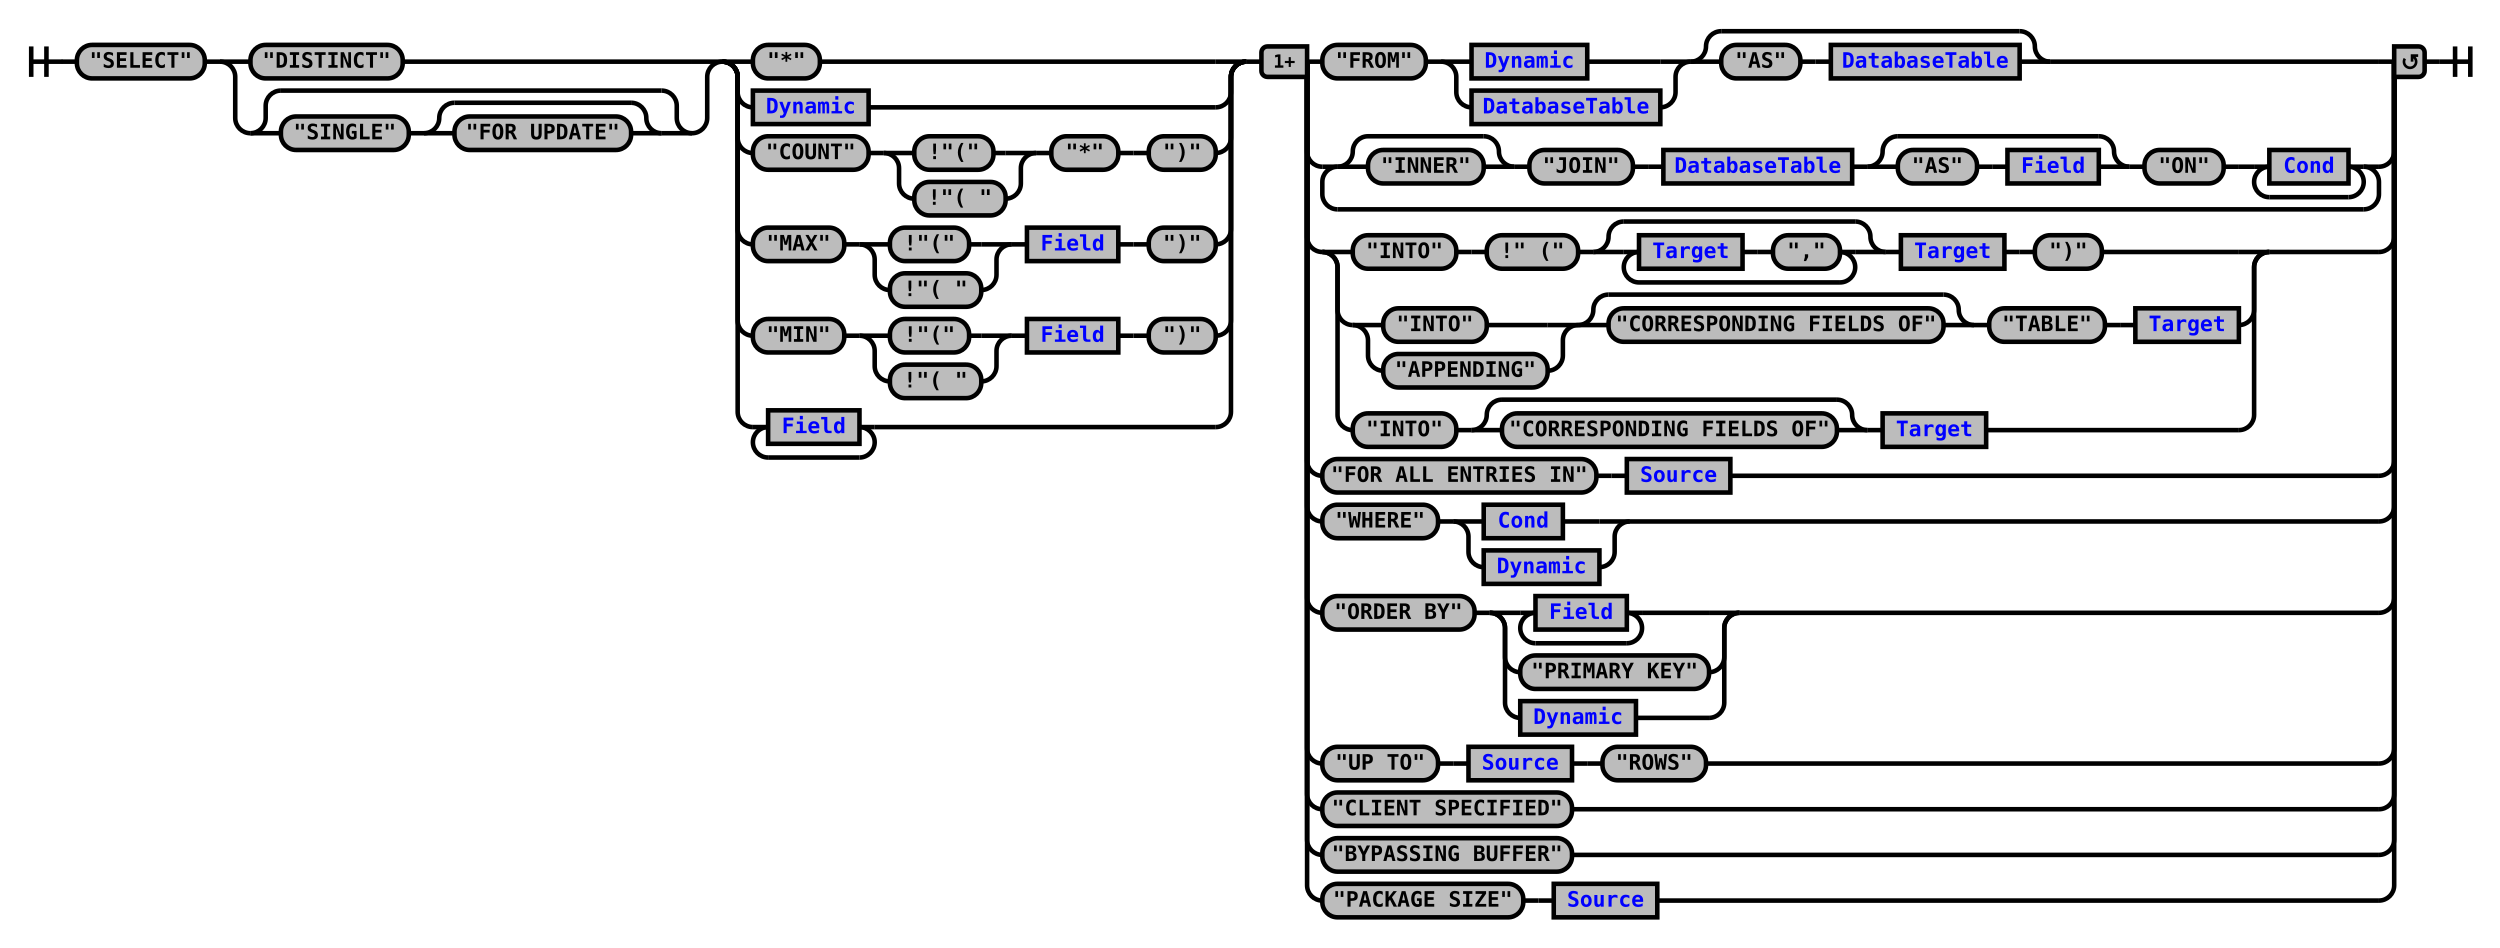
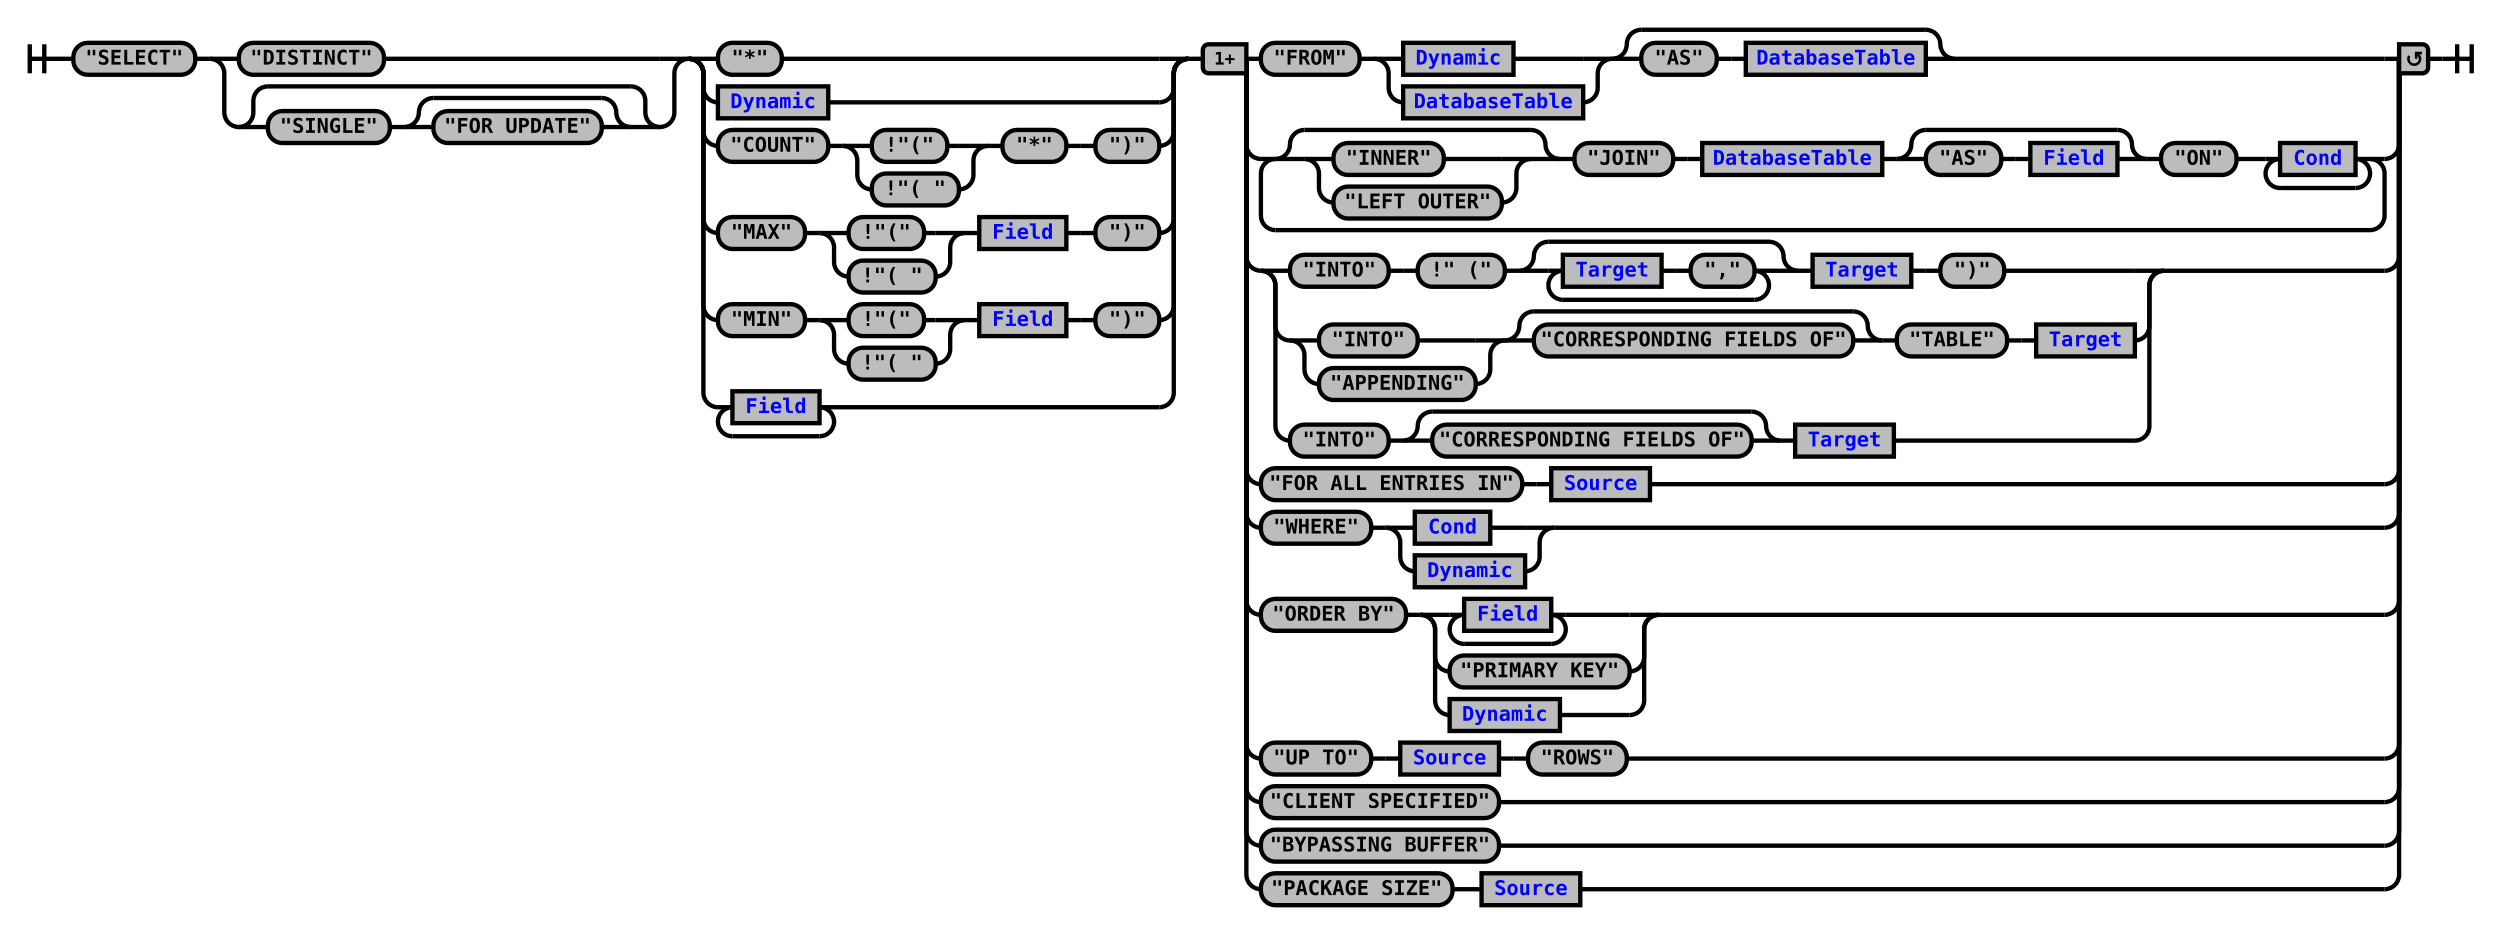
- <svg xmlns="http://www.w3.org/2000/svg" xmlns:xlink="http://www.w3.org/1999/xlink" class="railroad-diagram" width="1642" height="622" viewBox="0 0 1642 622">
+ <svg xmlns="http://www.w3.org/2000/svg" xmlns:xlink="http://www.w3.org/1999/xlink" class="railroad-diagram" width="1722" height="643" viewBox="0 0 1722 643">
  <defs>
    <style type="text/css">
path {
stroke-width: 3;
stroke: black;
fill: rgba(0,0,0,0);
}
text {
font: bold 14px monospace;
text-anchor: middle;
}
text.diagram-text {
font-size: 12px;
}
a {
fill: blue;
}
text.diagram-arrow {
font-size: 16px;
}
text.label {
text-anchor: start;
}
text.comment {
font: italic 12px monospace;
}
rect {
stroke-width: 3;
stroke: black;
fill: #BCBCBC;
}
path.diagram-text {
stroke-width: 3;
stroke: black;
fill: #BCBCBC;
cursor: help;
}
</style>
  </defs>
  <g transform="translate(.5 .5)">
    <path d="M 20 30 v 20 m 10 -20 v 20 m -10 -10 h 20.5" />
    <path d="M40 40h10" />
    <g>
      <path d="M50 40h0" />
-       <path d="M1592 40h0" />
+       <path d="M1672 40h0" />
      <g class="terminal">
        <path d="M50 40h0" />
        <path d="M134 40h0" />
        <rect x="50" y="29" width="84" height="22" rx="10" ry="10" />
        <text x="92" y="44">"SELECT"</text>
      </g>
      <path d="M134 40h10" />
      <g>
        <path d="M144 40h0" />
        <path d="M474 40h0" />
        <path d="M144 40h20" />
        <g class="terminal">
          <path d="M164 40h0" />
          <path d="M264 40h190" />
          <rect x="164" y="29" width="100" height="22" rx="10" ry="10" />
          <text x="214" y="44">"DISTINCT"</text>
        </g>
        <path d="M454 40h20" />
        <path d="M144 40a10 10 0 0 1 10 10v27a10 10 0 0 0 10 10" />
        <g>
          <path d="M164 87h0" />
          <path d="M454 87h0" />
          <path d="M164 87a10 10 0 0 0 10 -10v-8a10 10 0 0 1 10 -10" />
          <g>
            <path d="M184 59h250" />
          </g>
          <path d="M434 59a10 10 0 0 1 10 10v8a10 10 0 0 0 10 10" />
          <path d="M164 87h20" />
          <g>
            <path d="M184 87h0" />
            <path d="M434 87h0" />
            <g class="terminal">
              <path d="M184 87h0" />
              <path d="M268 87h0" />
              <rect x="184" y="76" width="84" height="22" rx="10" ry="10" />
              <text x="226" y="91">"SINGLE"</text>
            </g>
            <path d="M268 87h10" />
            <g>
              <path d="M278 87h0" />
              <path d="M434 87h0" />
              <path d="M278 87a10 10 0 0 0 10 -10v0a10 10 0 0 1 10 -10" />
              <g>
                <path d="M298 67h116" />
              </g>
              <path d="M414 67a10 10 0 0 1 10 10v0a10 10 0 0 0 10 10" />
              <path d="M278 87h20" />
              <g class="terminal">
                <path d="M298 87h0" />
                <path d="M414 87h0" />
                <rect x="298" y="76" width="116" height="22" rx="10" ry="10" />
                <text x="356" y="91">"FOR UPDATE"</text>
              </g>
              <path d="M414 87h20" />
            </g>
          </g>
          <path d="M434 87h20" />
        </g>
        <path d="M454 87a10 10 0 0 0 10 -10v-27a10 10 0 0 1 10 -10" />
      </g>
      <g>
        <path d="M474 40h0" />
        <path d="M818 40h0" />
        <path d="M474 40h20" />
        <g class="terminal">
          <path d="M494 40h0" />
          <path d="M538 40h260" />
          <rect x="494" y="29" width="44" height="22" rx="10" ry="10" />
          <text x="516" y="44">"*"</text>
        </g>
        <path d="M798 40h20" />
        <path d="M474 40a10 10 0 0 1 10 10v10a10 10 0 0 0 10 10" />
        <g class="non-terminal">
          <path d="M494 70h0" />
          <path d="M570 70h228" />
          <rect x="494" y="59" width="76" height="22" />
          <a xlink:href="reuse_dynamic.svg">
            <text x="532" y="74">Dynamic</text>
          </a>
        </g>
        <path d="M798 70a10 10 0 0 0 10 -10v-10a10 10 0 0 1 10 -10" />
        <path d="M474 40a10 10 0 0 1 10 10v40a10 10 0 0 0 10 10" />
        <g>
          <path d="M494 100h0" />
          <path d="M798 100h0" />
          <g class="terminal">
            <path d="M494 100h0" />
            <path d="M570 100h0" />
            <rect x="494" y="89" width="76" height="22" rx="10" ry="10" />
            <text x="532" y="104">"COUNT"</text>
          </g>
          <path d="M570 100h10" />
          <g>
            <path d="M580 100h0" />
            <path d="M680 100h0" />
            <path d="M580 100h20" />
            <g class="terminal">
              <path d="M600 100h0" />
              <path d="M652 100h8" />
              <rect x="600" y="89" width="52" height="22" rx="10" ry="10" />
              <text x="626" y="104">!"("</text>
            </g>
            <path d="M660 100h20" />
            <path d="M580 100a10 10 0 0 1 10 10v10a10 10 0 0 0 10 10" />
            <g class="terminal">
              <path d="M600 130h0" />
              <path d="M660 130h0" />
              <rect x="600" y="119" width="60" height="22" rx="10" ry="10" />
              <text x="630" y="134">!"( "</text>
            </g>
            <path d="M660 130a10 10 0 0 0 10 -10v-10a10 10 0 0 1 10 -10" />
          </g>
          <path d="M680 100h10" />
          <g class="terminal">
            <path d="M690 100h0" />
            <path d="M734 100h0" />
            <rect x="690" y="89" width="44" height="22" rx="10" ry="10" />
            <text x="712" y="104">"*"</text>
          </g>
          <path d="M734 100h10" />
          <path d="M744 100h10" />
          <g class="terminal">
            <path d="M754 100h0" />
            <path d="M798 100h0" />
            <rect x="754" y="89" width="44" height="22" rx="10" ry="10" />
            <text x="776" y="104">")"</text>
          </g>
        </g>
        <path d="M798 100a10 10 0 0 0 10 -10v-40a10 10 0 0 1 10 -10" />
        <path d="M474 40a10 10 0 0 1 10 10v100a10 10 0 0 0 10 10" />
        <g>
          <path d="M494 160h0" />
          <path d="M798 160h0" />
          <g class="terminal">
            <path d="M494 160h0" />
            <path d="M554 160h0" />
            <rect x="494" y="149" width="60" height="22" rx="10" ry="10" />
            <text x="524" y="164">"MAX"</text>
          </g>
          <path d="M554 160h10" />
          <g>
            <path d="M564 160h0" />
            <path d="M664 160h0" />
            <path d="M564 160h20" />
            <g class="terminal">
              <path d="M584 160h0" />
              <path d="M636 160h8" />
              <rect x="584" y="149" width="52" height="22" rx="10" ry="10" />
              <text x="610" y="164">!"("</text>
            </g>
            <path d="M644 160h20" />
            <path d="M564 160a10 10 0 0 1 10 10v10a10 10 0 0 0 10 10" />
            <g class="terminal">
              <path d="M584 190h0" />
              <path d="M644 190h0" />
              <rect x="584" y="179" width="60" height="22" rx="10" ry="10" />
              <text x="614" y="194">!"( "</text>
            </g>
            <path d="M644 190a10 10 0 0 0 10 -10v-10a10 10 0 0 1 10 -10" />
          </g>
          <path d="M664 160h10" />
          <g class="non-terminal">
            <path d="M674 160h0" />
            <path d="M734 160h0" />
            <rect x="674" y="149" width="60" height="22" />
            <a xlink:href="reuse_field.svg">
              <text x="704" y="164">Field</text>
            </a>
          </g>
          <path d="M734 160h10" />
          <path d="M744 160h10" />
          <g class="terminal">
            <path d="M754 160h0" />
            <path d="M798 160h0" />
            <rect x="754" y="149" width="44" height="22" rx="10" ry="10" />
            <text x="776" y="164">")"</text>
          </g>
        </g>
        <path d="M798 160a10 10 0 0 0 10 -10v-100a10 10 0 0 1 10 -10" />
        <path d="M474 40a10 10 0 0 1 10 10v160a10 10 0 0 0 10 10" />
        <g>
          <path d="M494 220h0" />
          <path d="M798 220h0" />
          <g class="terminal">
            <path d="M494 220h0" />
            <path d="M554 220h0" />
            <rect x="494" y="209" width="60" height="22" rx="10" ry="10" />
            <text x="524" y="224">"MIN"</text>
          </g>
          <path d="M554 220h10" />
          <g>
            <path d="M564 220h0" />
            <path d="M664 220h0" />
            <path d="M564 220h20" />
            <g class="terminal">
              <path d="M584 220h0" />
              <path d="M636 220h8" />
              <rect x="584" y="209" width="52" height="22" rx="10" ry="10" />
              <text x="610" y="224">!"("</text>
            </g>
            <path d="M644 220h20" />
            <path d="M564 220a10 10 0 0 1 10 10v10a10 10 0 0 0 10 10" />
            <g class="terminal">
              <path d="M584 250h0" />
              <path d="M644 250h0" />
              <rect x="584" y="239" width="60" height="22" rx="10" ry="10" />
              <text x="614" y="254">!"( "</text>
            </g>
            <path d="M644 250a10 10 0 0 0 10 -10v-10a10 10 0 0 1 10 -10" />
          </g>
          <path d="M664 220h10" />
          <g class="non-terminal">
            <path d="M674 220h0" />
            <path d="M734 220h0" />
            <rect x="674" y="209" width="60" height="22" />
            <a xlink:href="reuse_field.svg">
              <text x="704" y="224">Field</text>
            </a>
          </g>
          <path d="M734 220h10" />
          <path d="M744 220h10" />
          <g class="terminal">
            <path d="M754 220h0" />
            <path d="M798 220h0" />
            <rect x="754" y="209" width="44" height="22" rx="10" ry="10" />
            <text x="776" y="224">")"</text>
          </g>
        </g>
        <path d="M798 220a10 10 0 0 0 10 -10v-160a10 10 0 0 1 10 -10" />
        <path d="M474 40a10 10 0 0 1 10 10v220a10 10 0 0 0 10 10" />
        <g>
          <path d="M494 280h0" />
          <path d="M574 280h224" />
          <path d="M494 280h10" />
          <g class="non-terminal">
            <path d="M504 280h0" />
            <path d="M564 280h0" />
            <rect x="504" y="269" width="60" height="22" />
            <a xlink:href="reuse_field.svg">
              <text x="534" y="284">Field</text>
            </a>
          </g>
          <path d="M564 280h10" />
          <path d="M504 280a10 10 0 0 0 -10 10v0a10 10 0 0 0 10 10" />
          <g>
            <path d="M504 300h60" />
          </g>
          <path d="M564 300a10 10 0 0 0 10 -10v0a10 10 0 0 0 -10 -10" />
        </g>
        <path d="M798 280a10 10 0 0 0 10 -10v-220a10 10 0 0 1 10 -10" />
      </g>
      <path d="M818 40h10" />
      <g>
        <path d="M828 40h0" />
-         <path d="M1592 40h0" />
+         <path d="M1672 40h0" />
        <path d="M858 40h10" />
        <g>
          <path d="M868 40h0" />
-           <path d="M1346 40h216" />
+           <path d="M1346 40h296" />
          <g class="terminal">
            <path d="M868 40h0" />
            <path d="M936 40h0" />
            <rect x="868" y="29" width="68" height="22" rx="10" ry="10" />
            <text x="902" y="44">"FROM"</text>
          </g>
          <path d="M936 40h10" />
          <g>
            <path d="M946 40h0" />
            <path d="M1110 40h0" />
            <path d="M946 40h20" />
            <g class="non-terminal">
              <path d="M966 40h0" />
              <path d="M1042 40h48" />
              <rect x="966" y="29" width="76" height="22" />
              <a xlink:href="reuse_dynamic.svg">
                <text x="1004" y="44">Dynamic</text>
              </a>
            </g>
            <path d="M1090 40h20" />
            <path d="M946 40a10 10 0 0 1 10 10v10a10 10 0 0 0 10 10" />
            <g class="non-terminal">
              <path d="M966 70h0" />
              <path d="M1090 70h0" />
              <rect x="966" y="59" width="124" height="22" />
              <a xlink:href="reuse_databasetable.svg">
                <text x="1028" y="74">DatabaseTable</text>
              </a>
            </g>
            <path d="M1090 70a10 10 0 0 0 10 -10v-10a10 10 0 0 1 10 -10" />
          </g>
          <g>
            <path d="M1110 40h0" />
            <path d="M1346 40h0" />
            <path d="M1110 40a10 10 0 0 0 10 -10v0a10 10 0 0 1 10 -10" />
            <g>
              <path d="M1130 20h196" />
            </g>
            <path d="M1326 20a10 10 0 0 1 10 10v0a10 10 0 0 0 10 10" />
            <path d="M1110 40h20" />
            <g>
              <path d="M1130 40h0" />
              <path d="M1326 40h0" />
              <g class="terminal">
                <path d="M1130 40h0" />
                <path d="M1182 40h0" />
                <rect x="1130" y="29" width="52" height="22" rx="10" ry="10" />
                <text x="1156" y="44">"AS"</text>
              </g>
              <path d="M1182 40h10" />
              <path d="M1192 40h10" />
              <g class="non-terminal">
                <path d="M1202 40h0" />
                <path d="M1326 40h0" />
                <rect x="1202" y="29" width="124" height="22" />
                <a xlink:href="reuse_databasetable.svg">
                  <text x="1264" y="44">DatabaseTable</text>
                </a>
              </g>
            </g>
            <path d="M1326 40h20" />
          </g>
        </g>
-         <path d="M1562 40h10" />
+         <path d="M1642 40h10" />
        <path d="M858 40v59a10 10 0 0 0 10 10" />
        <g>
          <path d="M868 109h0" />
-           <path d="M1562 109h0" />
+           <path d="M1642 109h0" />
          <path d="M868 109h10" />
          <g>
            <path d="M878 109h0" />
-             <path d="M1552 109h0" />
+             <path d="M1632 109h0" />
            <g>
              <path d="M878 109h0" />
-               <path d="M994 109h0" />
-               <path d="M878 109a10 10 0 0 0 10 -10v0a10 10 0 0 1 10 -10" />
-               <g>
-                 <path d="M898 89h76" />
-               </g>
-               <path d="M974 89a10 10 0 0 1 10 10v0a10 10 0 0 0 10 10" />
-               <path d="M878 109h20" />
+               <path d="M1152 109h0" />
+               <g>
+                 <path d="M878 109h0" />
+                 <path d="M1074 109h0" />
+                 <path d="M878 109a10 10 0 0 0 10 -10v0a10 10 0 0 1 10 -10" />
+                 <g>
+                   <path d="M898 89h156" />
+                 </g>
+                 <path d="M1054 89a10 10 0 0 1 10 10v0a10 10 0 0 0 10 10" />
+                 <path d="M878 109h20" />
+                 <g>
+                   <path d="M898 109h0" />
+                   <path d="M1054 109h0" />
+                   <path d="M898 109h20" />
+                   <g class="terminal">
+                     <path d="M918 109h0" />
+                     <path d="M994 109h40" />
+                     <rect x="918" y="98" width="76" height="22" rx="10" ry="10" />
+                     <text x="956" y="113">"INNER"</text>
+                   </g>
+                   <path d="M1034 109h20" />
+                   <path d="M898 109a10 10 0 0 1 10 10v10a10 10 0 0 0 10 10" />
+                   <g class="terminal">
+                     <path d="M918 139h0" />
+                     <path d="M1034 139h0" />
+                     <rect x="918" y="128" width="116" height="22" rx="10" ry="10" />
+                     <text x="976" y="143">"LEFT OUTER"</text>
+                   </g>
+                   <path d="M1034 139a10 10 0 0 0 10 -10v-10a10 10 0 0 1 10 -10" />
+                 </g>
+                 <path d="M1054 109h20" />
+               </g>
+               <path d="M1074 109h10" />
              <g class="terminal">
-                 <path d="M898 109h0" />
-                 <path d="M974 109h0" />
-                 <rect x="898" y="98" width="76" height="22" rx="10" ry="10" />
-                 <text x="936" y="113">"INNER"</text>
-               </g>
-               <path d="M974 109h20" />
-             </g>
-             <path d="M994 109h10" />
-             <g class="terminal">
-               <path d="M1004 109h0" />
-               <path d="M1072 109h0" />
-               <rect x="1004" y="98" width="68" height="22" rx="10" ry="10" />
-               <text x="1038" y="113">"JOIN"</text>
-             </g>
-             <path d="M1072 109h10" />
-             <path d="M1082 109h10" />
+                 <path d="M1084 109h0" />
+                 <path d="M1152 109h0" />
+                 <rect x="1084" y="98" width="68" height="22" rx="10" ry="10" />
+                 <text x="1118" y="113">"JOIN"</text>
+               </g>
+             </g>
+             <path d="M1152 109h10" />
+             <path d="M1162 109h10" />
            <g class="non-terminal">
-               <path d="M1092 109h0" />
-               <path d="M1216 109h0" />
-               <rect x="1092" y="98" width="124" height="22" />
+               <path d="M1172 109h0" />
+               <path d="M1296 109h0" />
+               <rect x="1172" y="98" width="124" height="22" />
              <a xlink:href="reuse_databasetable.svg">
-                 <text x="1154" y="113">DatabaseTable</text>
+                 <text x="1234" y="113">DatabaseTable</text>
              </a>
            </g>
-             <path d="M1216 109h10" />
-             <g>
-               <path d="M1226 109h0" />
-               <path d="M1398 109h0" />
-               <path d="M1226 109a10 10 0 0 0 10 -10v0a10 10 0 0 1 10 -10" />
-               <g>
-                 <path d="M1246 89h132" />
-               </g>
-               <path d="M1378 89a10 10 0 0 1 10 10v0a10 10 0 0 0 10 10" />
-               <path d="M1226 109h20" />
-               <g>
-                 <path d="M1246 109h0" />
-                 <path d="M1378 109h0" />
+             <path d="M1296 109h10" />
+             <g>
+               <path d="M1306 109h0" />
+               <path d="M1478 109h0" />
+               <path d="M1306 109a10 10 0 0 0 10 -10v0a10 10 0 0 1 10 -10" />
+               <g>
+                 <path d="M1326 89h132" />
+               </g>
+               <path d="M1458 89a10 10 0 0 1 10 10v0a10 10 0 0 0 10 10" />
+               <path d="M1306 109h20" />
+               <g>
+                 <path d="M1326 109h0" />
+                 <path d="M1458 109h0" />
                <g class="terminal">
-                   <path d="M1246 109h0" />
-                   <path d="M1298 109h0" />
-                   <rect x="1246" y="98" width="52" height="22" rx="10" ry="10" />
-                   <text x="1272" y="113">"AS"</text>
+                   <path d="M1326 109h0" />
+                   <path d="M1378 109h0" />
+                   <rect x="1326" y="98" width="52" height="22" rx="10" ry="10" />
+                   <text x="1352" y="113">"AS"</text>
                </g>
-                 <path d="M1298 109h10" />
-                 <path d="M1308 109h10" />
+                 <path d="M1378 109h10" />
+                 <path d="M1388 109h10" />
                <g class="non-terminal">
-                   <path d="M1318 109h0" />
-                   <path d="M1378 109h0" />
-                   <rect x="1318" y="98" width="60" height="22" />
+                   <path d="M1398 109h0" />
+                   <path d="M1458 109h0" />
+                   <rect x="1398" y="98" width="60" height="22" />
                  <a xlink:href="reuse_field.svg">
-                     <text x="1348" y="113">Field</text>
+                     <text x="1428" y="113">Field</text>
                  </a>
                </g>
              </g>
-               <path d="M1378 109h20" />
-             </g>
-             <path d="M1398 109h10" />
-             <g class="terminal">
-               <path d="M1408 109h0" />
-               <path d="M1460 109h0" />
-               <rect x="1408" y="98" width="52" height="22" rx="10" ry="10" />
-               <text x="1434" y="113">"ON"</text>
-             </g>
-             <path d="M1460 109h10" />
-             <path d="M1470 109h10" />
-             <g>
-               <path d="M1480 109h0" />
-               <path d="M1552 109h0" />
-               <path d="M1480 109h10" />
+               <path d="M1458 109h20" />
+             </g>
+             <path d="M1478 109h10" />
+             <g class="terminal">
+               <path d="M1488 109h0" />
+               <path d="M1540 109h0" />
+               <rect x="1488" y="98" width="52" height="22" rx="10" ry="10" />
+               <text x="1514" y="113">"ON"</text>
+             </g>
+             <path d="M1540 109h10" />
+             <path d="M1550 109h10" />
+             <g>
+               <path d="M1560 109h0" />
+               <path d="M1632 109h0" />
+               <path d="M1560 109h10" />
              <g class="non-terminal">
-                 <path d="M1490 109h0" />
-                 <path d="M1542 109h0" />
-                 <rect x="1490" y="98" width="52" height="22" />
+                 <path d="M1570 109h0" />
+                 <path d="M1622 109h0" />
+                 <rect x="1570" y="98" width="52" height="22" />
                <a xlink:href="reuse_cond.svg">
-                   <text x="1516" y="113">Cond</text>
+                   <text x="1596" y="113">Cond</text>
                </a>
              </g>
-               <path d="M1542 109h10" />
-               <path d="M1490 109a10 10 0 0 0 -10 10v0a10 10 0 0 0 10 10" />
-               <g>
-                 <path d="M1490 129h52" />
-               </g>
-               <path d="M1542 129a10 10 0 0 0 10 -10v0a10 10 0 0 0 -10 -10" />
-             </g>
-           </g>
-           <path d="M1552 109h10" />
-           <path d="M878 109a10 10 0 0 0 -10 10v8a10 10 0 0 0 10 10" />
-           <g>
-             <path d="M878 137h674" />
-           </g>
-           <path d="M1552 137a10 10 0 0 0 10 -10v-8a10 10 0 0 0 -10 -10" />
-         </g>
-         <path d="M1562 109a10 10 0 0 0 10 -10v-59" />
-         <path d="M858 40v115a10 10 0 0 0 10 10" />
-         <g>
-           <path d="M868 165h0" />
-           <path d="M1490 165h72" />
-           <path d="M868 165h20" />
-           <g>
-             <path d="M888 165h0" />
-             <path d="M1380 165h90" />
-             <g class="terminal">
-               <path d="M888 165h0" />
-               <path d="M956 165h0" />
-               <rect x="888" y="154" width="68" height="22" rx="10" ry="10" />
-               <text x="922" y="169">"INTO"</text>
-             </g>
-             <path d="M956 165h10" />
-             <path d="M966 165h10" />
-             <g class="terminal">
-               <path d="M976 165h0" />
-               <path d="M1036 165h0" />
-               <rect x="976" y="154" width="60" height="22" rx="10" ry="10" />
-               <text x="1006" y="169">!" ("</text>
-             </g>
-             <path d="M1036 165h10" />
-             <g>
-               <path d="M1046 165h0" />
-               <path d="M1238 165h0" />
-               <path d="M1046 165a10 10 0 0 0 10 -10v0a10 10 0 0 1 10 -10" />
-               <g>
-                 <path d="M1066 145h152" />
-               </g>
-               <path d="M1218 145a10 10 0 0 1 10 10v0a10 10 0 0 0 10 10" />
-               <path d="M1046 165h20" />
-               <g>
-                 <path d="M1066 165h0" />
-                 <path d="M1218 165h0" />
-                 <path d="M1066 165h10" />
+               <path d="M1622 109h10" />
+               <path d="M1570 109a10 10 0 0 0 -10 10v0a10 10 0 0 0 10 10" />
+               <g>
+                 <path d="M1570 129h52" />
+               </g>
+               <path d="M1622 129a10 10 0 0 0 10 -10v0a10 10 0 0 0 -10 -10" />
+             </g>
+           </g>
+           <path d="M1632 109h10" />
+           <path d="M878 109a10 10 0 0 0 -10 10v29a10 10 0 0 0 10 10" />
+           <g>
+             <path d="M878 158h754" />
+           </g>
+           <path d="M1632 158a10 10 0 0 0 10 -10v-29a10 10 0 0 0 -10 -10" />
+         </g>
+         <path d="M1642 109a10 10 0 0 0 10 -10v-59" />
+         <path d="M858 40v136a10 10 0 0 0 10 10" />
+         <g>
+           <path d="M868 186h0" />
+           <path d="M1490 186h152" />
+           <path d="M868 186h20" />
+           <g>
+             <path d="M888 186h0" />
+             <path d="M1380 186h90" />
+             <g class="terminal">
+               <path d="M888 186h0" />
+               <path d="M956 186h0" />
+               <rect x="888" y="175" width="68" height="22" rx="10" ry="10" />
+               <text x="922" y="190">"INTO"</text>
+             </g>
+             <path d="M956 186h10" />
+             <path d="M966 186h10" />
+             <g class="terminal">
+               <path d="M976 186h0" />
+               <path d="M1036 186h0" />
+               <rect x="976" y="175" width="60" height="22" rx="10" ry="10" />
+               <text x="1006" y="190">!" ("</text>
+             </g>
+             <path d="M1036 186h10" />
+             <g>
+               <path d="M1046 186h0" />
+               <path d="M1238 186h0" />
+               <path d="M1046 186a10 10 0 0 0 10 -10v0a10 10 0 0 1 10 -10" />
+               <g>
+                 <path d="M1066 166h152" />
+               </g>
+               <path d="M1218 166a10 10 0 0 1 10 10v0a10 10 0 0 0 10 10" />
+               <path d="M1046 186h20" />
+               <g>
+                 <path d="M1066 186h0" />
+                 <path d="M1218 186h0" />
+                 <path d="M1066 186h10" />
                <g>
-                   <path d="M1076 165h0" />
-                   <path d="M1208 165h0" />
+                   <path d="M1076 186h0" />
+                   <path d="M1208 186h0" />
                  <g class="non-terminal">
-                     <path d="M1076 165h0" />
-                     <path d="M1144 165h0" />
-                     <rect x="1076" y="154" width="68" height="22" />
+                     <path d="M1076 186h0" />
+                     <path d="M1144 186h0" />
+                     <rect x="1076" y="175" width="68" height="22" />
                    <a xlink:href="reuse_target.svg">
-                       <text x="1110" y="169">Target</text>
+                       <text x="1110" y="190">Target</text>
                    </a>
                  </g>
-                   <path d="M1144 165h10" />
-                   <path d="M1154 165h10" />
+                   <path d="M1144 186h10" />
+                   <path d="M1154 186h10" />
                  <g class="terminal">
-                     <path d="M1164 165h0" />
-                     <path d="M1208 165h0" />
-                     <rect x="1164" y="154" width="44" height="22" rx="10" ry="10" />
-                     <text x="1186" y="169">","</text>
+                     <path d="M1164 186h0" />
+                     <path d="M1208 186h0" />
+                     <rect x="1164" y="175" width="44" height="22" rx="10" ry="10" />
+                     <text x="1186" y="190">","</text>
                  </g>
                </g>
-                 <path d="M1208 165h10" />
-                 <path d="M1076 165a10 10 0 0 0 -10 10v0a10 10 0 0 0 10 10" />
+                 <path d="M1208 186h10" />
+                 <path d="M1076 186a10 10 0 0 0 -10 10v0a10 10 0 0 0 10 10" />
                <g>
-                   <path d="M1076 185h132" />
+                   <path d="M1076 206h132" />
                </g>
-                 <path d="M1208 185a10 10 0 0 0 10 -10v0a10 10 0 0 0 -10 -10" />
-               </g>
-               <path d="M1218 165h20" />
-             </g>
-             <path d="M1238 165h10" />
+                 <path d="M1208 206a10 10 0 0 0 10 -10v0a10 10 0 0 0 -10 -10" />
+               </g>
+               <path d="M1218 186h20" />
+             </g>
+             <path d="M1238 186h10" />
            <g class="non-terminal">
-               <path d="M1248 165h0" />
-               <path d="M1316 165h0" />
-               <rect x="1248" y="154" width="68" height="22" />
+               <path d="M1248 186h0" />
+               <path d="M1316 186h0" />
+               <rect x="1248" y="175" width="68" height="22" />
              <a xlink:href="reuse_target.svg">
-                 <text x="1282" y="169">Target</text>
+                 <text x="1282" y="190">Target</text>
              </a>
            </g>
-             <path d="M1316 165h10" />
-             <path d="M1326 165h10" />
-             <g class="terminal">
-               <path d="M1336 165h0" />
-               <path d="M1380 165h0" />
-               <rect x="1336" y="154" width="44" height="22" rx="10" ry="10" />
-               <text x="1358" y="169">")"</text>
-             </g>
-           </g>
-           <path d="M1470 165h20" />
-           <path d="M868 165a10 10 0 0 1 10 10v28a10 10 0 0 0 10 10" />
-           <g>
-             <path d="M888 213h0" />
-             <path d="M1470 213h0" />
-             <g>
-               <path d="M888 213h0" />
-               <path d="M1036 213h0" />
-               <path d="M888 213h20" />
+             <path d="M1316 186h10" />
+             <path d="M1326 186h10" />
+             <g class="terminal">
+               <path d="M1336 186h0" />
+               <path d="M1380 186h0" />
+               <rect x="1336" y="175" width="44" height="22" rx="10" ry="10" />
+               <text x="1358" y="190">")"</text>
+             </g>
+           </g>
+           <path d="M1470 186h20" />
+           <path d="M868 186a10 10 0 0 1 10 10v28a10 10 0 0 0 10 10" />
+           <g>
+             <path d="M888 234h0" />
+             <path d="M1470 234h0" />
+             <g>
+               <path d="M888 234h0" />
+               <path d="M1036 234h0" />
+               <path d="M888 234h20" />
              <g class="terminal">
-                 <path d="M908 213h0" />
-                 <path d="M976 213h40" />
-                 <rect x="908" y="202" width="68" height="22" rx="10" ry="10" />
-                 <text x="942" y="217">"INTO"</text>
-               </g>
-               <path d="M1016 213h20" />
-               <path d="M888 213a10 10 0 0 1 10 10v10a10 10 0 0 0 10 10" />
+                 <path d="M908 234h0" />
+                 <path d="M976 234h40" />
+                 <rect x="908" y="223" width="68" height="22" rx="10" ry="10" />
+                 <text x="942" y="238">"INTO"</text>
+               </g>
+               <path d="M1016 234h20" />
+               <path d="M888 234a10 10 0 0 1 10 10v10a10 10 0 0 0 10 10" />
              <g class="terminal">
-                 <path d="M908 243h0" />
-                 <path d="M1016 243h0" />
-                 <rect x="908" y="232" width="108" height="22" rx="10" ry="10" />
-                 <text x="962" y="247">"APPENDING"</text>
-               </g>
-               <path d="M1016 243a10 10 0 0 0 10 -10v-10a10 10 0 0 1 10 -10" />
-             </g>
-             <g>
-               <path d="M1036 213h0" />
-               <path d="M1296 213h0" />
-               <path d="M1036 213a10 10 0 0 0 10 -10v0a10 10 0 0 1 10 -10" />
-               <g>
-                 <path d="M1056 193h220" />
-               </g>
-               <path d="M1276 193a10 10 0 0 1 10 10v0a10 10 0 0 0 10 10" />
-               <path d="M1036 213h20" />
+                 <path d="M908 264h0" />
+                 <path d="M1016 264h0" />
+                 <rect x="908" y="253" width="108" height="22" rx="10" ry="10" />
+                 <text x="962" y="268">"APPENDING"</text>
+               </g>
+               <path d="M1016 264a10 10 0 0 0 10 -10v-10a10 10 0 0 1 10 -10" />
+             </g>
+             <g>
+               <path d="M1036 234h0" />
+               <path d="M1296 234h0" />
+               <path d="M1036 234a10 10 0 0 0 10 -10v0a10 10 0 0 1 10 -10" />
+               <g>
+                 <path d="M1056 214h220" />
+               </g>
+               <path d="M1276 214a10 10 0 0 1 10 10v0a10 10 0 0 0 10 10" />
+               <path d="M1036 234h20" />
              <g class="terminal">
-                 <path d="M1056 213h0" />
-                 <path d="M1276 213h0" />
-                 <rect x="1056" y="202" width="220" height="22" rx="10" ry="10" />
-                 <text x="1166" y="217">"CORRESPONDING FIELDS OF"</text>
-               </g>
-               <path d="M1276 213h20" />
-             </g>
-             <path d="M1296 213h10" />
-             <g class="terminal">
-               <path d="M1306 213h0" />
-               <path d="M1382 213h0" />
-               <rect x="1306" y="202" width="76" height="22" rx="10" ry="10" />
-               <text x="1344" y="217">"TABLE"</text>
-             </g>
-             <path d="M1382 213h10" />
-             <path d="M1392 213h10" />
+                 <path d="M1056 234h0" />
+                 <path d="M1276 234h0" />
+                 <rect x="1056" y="223" width="220" height="22" rx="10" ry="10" />
+                 <text x="1166" y="238">"CORRESPONDING FIELDS OF"</text>
+               </g>
+               <path d="M1276 234h20" />
+             </g>
+             <path d="M1296 234h10" />
+             <g class="terminal">
+               <path d="M1306 234h0" />
+               <path d="M1382 234h0" />
+               <rect x="1306" y="223" width="76" height="22" rx="10" ry="10" />
+               <text x="1344" y="238">"TABLE"</text>
+             </g>
+             <path d="M1382 234h10" />
+             <path d="M1392 234h10" />
            <g class="non-terminal">
-               <path d="M1402 213h0" />
-               <path d="M1470 213h0" />
-               <rect x="1402" y="202" width="68" height="22" />
+               <path d="M1402 234h0" />
+               <path d="M1470 234h0" />
+               <rect x="1402" y="223" width="68" height="22" />
              <a xlink:href="reuse_target.svg">
-                 <text x="1436" y="217">Target</text>
+                 <text x="1436" y="238">Target</text>
              </a>
            </g>
          </g>
-           <path d="M1470 213a10 10 0 0 0 10 -10v-28a10 10 0 0 1 10 -10" />
-           <path d="M868 165a10 10 0 0 1 10 10v97a10 10 0 0 0 10 10" />
-           <g>
-             <path d="M888 282h0" />
-             <path d="M1304 282h166" />
-             <g class="terminal">
-               <path d="M888 282h0" />
-               <path d="M956 282h0" />
-               <rect x="888" y="271" width="68" height="22" rx="10" ry="10" />
-               <text x="922" y="286">"INTO"</text>
-             </g>
-             <path d="M956 282h10" />
-             <g>
-               <path d="M966 282h0" />
-               <path d="M1226 282h0" />
-               <path d="M966 282a10 10 0 0 0 10 -10v0a10 10 0 0 1 10 -10" />
-               <g>
-                 <path d="M986 262h220" />
-               </g>
-               <path d="M1206 262a10 10 0 0 1 10 10v0a10 10 0 0 0 10 10" />
-               <path d="M966 282h20" />
+           <path d="M1470 234a10 10 0 0 0 10 -10v-28a10 10 0 0 1 10 -10" />
+           <path d="M868 186a10 10 0 0 1 10 10v97a10 10 0 0 0 10 10" />
+           <g>
+             <path d="M888 303h0" />
+             <path d="M1304 303h166" />
+             <g class="terminal">
+               <path d="M888 303h0" />
+               <path d="M956 303h0" />
+               <rect x="888" y="292" width="68" height="22" rx="10" ry="10" />
+               <text x="922" y="307">"INTO"</text>
+             </g>
+             <path d="M956 303h10" />
+             <g>
+               <path d="M966 303h0" />
+               <path d="M1226 303h0" />
+               <path d="M966 303a10 10 0 0 0 10 -10v0a10 10 0 0 1 10 -10" />
+               <g>
+                 <path d="M986 283h220" />
+               </g>
+               <path d="M1206 283a10 10 0 0 1 10 10v0a10 10 0 0 0 10 10" />
+               <path d="M966 303h20" />
              <g class="terminal">
-                 <path d="M986 282h0" />
-                 <path d="M1206 282h0" />
-                 <rect x="986" y="271" width="220" height="22" rx="10" ry="10" />
-                 <text x="1096" y="286">"CORRESPONDING FIELDS OF"</text>
-               </g>
-               <path d="M1206 282h20" />
-             </g>
-             <path d="M1226 282h10" />
+                 <path d="M986 303h0" />
+                 <path d="M1206 303h0" />
+                 <rect x="986" y="292" width="220" height="22" rx="10" ry="10" />
+                 <text x="1096" y="307">"CORRESPONDING FIELDS OF"</text>
+               </g>
+               <path d="M1206 303h20" />
+             </g>
+             <path d="M1226 303h10" />
            <g class="non-terminal">
-               <path d="M1236 282h0" />
-               <path d="M1304 282h0" />
-               <rect x="1236" y="271" width="68" height="22" />
+               <path d="M1236 303h0" />
+               <path d="M1304 303h0" />
+               <rect x="1236" y="292" width="68" height="22" />
              <a xlink:href="reuse_target.svg">
-                 <text x="1270" y="286">Target</text>
+                 <text x="1270" y="307">Target</text>
              </a>
            </g>
          </g>
-           <path d="M1470 282a10 10 0 0 0 10 -10v-97a10 10 0 0 1 10 -10" />
-         </g>
-         <path d="M1562 165a10 10 0 0 0 10 -10v-115" />
-         <path d="M858 40v262a10 10 0 0 0 10 10" />
-         <g>
-           <path d="M868 312h0" />
-           <path d="M1136 312h426" />
-           <g class="terminal">
-             <path d="M868 312h0" />
-             <path d="M1048 312h0" />
-             <rect x="868" y="301" width="180" height="22" rx="10" ry="10" />
-             <text x="958" y="316">"FOR ALL ENTRIES IN"</text>
-           </g>
-           <path d="M1048 312h10" />
-           <path d="M1058 312h10" />
+           <path d="M1470 303a10 10 0 0 0 10 -10v-97a10 10 0 0 1 10 -10" />
+         </g>
+         <path d="M1642 186a10 10 0 0 0 10 -10v-136" />
+         <path d="M858 40v283a10 10 0 0 0 10 10" />
+         <g>
+           <path d="M868 333h0" />
+           <path d="M1136 333h506" />
+           <g class="terminal">
+             <path d="M868 333h0" />
+             <path d="M1048 333h0" />
+             <rect x="868" y="322" width="180" height="22" rx="10" ry="10" />
+             <text x="958" y="337">"FOR ALL ENTRIES IN"</text>
+           </g>
+           <path d="M1048 333h10" />
+           <path d="M1058 333h10" />
          <g class="non-terminal">
-             <path d="M1068 312h0" />
-             <path d="M1136 312h0" />
-             <rect x="1068" y="301" width="68" height="22" />
+             <path d="M1068 333h0" />
+             <path d="M1136 333h0" />
+             <rect x="1068" y="322" width="68" height="22" />
            <a xlink:href="reuse_source.svg">
-               <text x="1102" y="316">Source</text>
+               <text x="1102" y="337">Source</text>
            </a>
          </g>
        </g>
-         <path d="M1562 312a10 10 0 0 0 10 -10v-262" />
-         <path d="M858 40v292a10 10 0 0 0 10 10" />
-         <g>
-           <path d="M868 342h0" />
-           <path d="M1070 342h492" />
-           <g class="terminal">
-             <path d="M868 342h0" />
-             <path d="M944 342h0" />
-             <rect x="868" y="331" width="76" height="22" rx="10" ry="10" />
-             <text x="906" y="346">"WHERE"</text>
-           </g>
-           <path d="M944 342h10" />
-           <g>
-             <path d="M954 342h0" />
-             <path d="M1070 342h0" />
-             <path d="M954 342h20" />
+         <path d="M1642 333a10 10 0 0 0 10 -10v-283" />
+         <path d="M858 40v313a10 10 0 0 0 10 10" />
+         <g>
+           <path d="M868 363h0" />
+           <path d="M1070 363h572" />
+           <g class="terminal">
+             <path d="M868 363h0" />
+             <path d="M944 363h0" />
+             <rect x="868" y="352" width="76" height="22" rx="10" ry="10" />
+             <text x="906" y="367">"WHERE"</text>
+           </g>
+           <path d="M944 363h10" />
+           <g>
+             <path d="M954 363h0" />
+             <path d="M1070 363h0" />
+             <path d="M954 363h20" />
            <g class="non-terminal">
-               <path d="M974 342h0" />
-               <path d="M1026 342h24" />
-               <rect x="974" y="331" width="52" height="22" />
+               <path d="M974 363h0" />
+               <path d="M1026 363h24" />
+               <rect x="974" y="352" width="52" height="22" />
              <a xlink:href="reuse_cond.svg">
-                 <text x="1000" y="346">Cond</text>
+                 <text x="1000" y="367">Cond</text>
              </a>
            </g>
-             <path d="M1050 342h20" />
-             <path d="M954 342a10 10 0 0 1 10 10v10a10 10 0 0 0 10 10" />
+             <path d="M1050 363h20" />
+             <path d="M954 363a10 10 0 0 1 10 10v10a10 10 0 0 0 10 10" />
            <g class="non-terminal">
-               <path d="M974 372h0" />
-               <path d="M1050 372h0" />
-               <rect x="974" y="361" width="76" height="22" />
+               <path d="M974 393h0" />
+               <path d="M1050 393h0" />
+               <rect x="974" y="382" width="76" height="22" />
              <a xlink:href="reuse_dynamic.svg">
-                 <text x="1012" y="376">Dynamic</text>
+                 <text x="1012" y="397">Dynamic</text>
              </a>
            </g>
-             <path d="M1050 372a10 10 0 0 0 10 -10v-10a10 10 0 0 1 10 -10" />
-           </g>
-         </g>
-         <path d="M1562 342a10 10 0 0 0 10 -10v-292" />
-         <path d="M858 40v352a10 10 0 0 0 10 10" />
-         <g>
-           <path d="M868 402h0" />
-           <path d="M1142 402h420" />
-           <g class="terminal">
-             <path d="M868 402h0" />
-             <path d="M968 402h0" />
-             <rect x="868" y="391" width="100" height="22" rx="10" ry="10" />
-             <text x="918" y="406">"ORDER BY"</text>
-           </g>
-           <path d="M968 402h10" />
-           <g>
-             <path d="M978 402h0" />
-             <path d="M1142 402h0" />
-             <path d="M978 402h20" />
-             <g>
-               <path d="M998 402h0" />
-               <path d="M1078 402h44" />
-               <path d="M998 402h10" />
+             <path d="M1050 393a10 10 0 0 0 10 -10v-10a10 10 0 0 1 10 -10" />
+           </g>
+         </g>
+         <path d="M1642 363a10 10 0 0 0 10 -10v-313" />
+         <path d="M858 40v373a10 10 0 0 0 10 10" />
+         <g>
+           <path d="M868 423h0" />
+           <path d="M1142 423h500" />
+           <g class="terminal">
+             <path d="M868 423h0" />
+             <path d="M968 423h0" />
+             <rect x="868" y="412" width="100" height="22" rx="10" ry="10" />
+             <text x="918" y="427">"ORDER BY"</text>
+           </g>
+           <path d="M968 423h10" />
+           <g>
+             <path d="M978 423h0" />
+             <path d="M1142 423h0" />
+             <path d="M978 423h20" />
+             <g>
+               <path d="M998 423h0" />
+               <path d="M1078 423h44" />
+               <path d="M998 423h10" />
              <g class="non-terminal">
-                 <path d="M1008 402h0" />
-                 <path d="M1068 402h0" />
-                 <rect x="1008" y="391" width="60" height="22" />
+                 <path d="M1008 423h0" />
+                 <path d="M1068 423h0" />
+                 <rect x="1008" y="412" width="60" height="22" />
                <a xlink:href="reuse_field.svg">
-                   <text x="1038" y="406">Field</text>
+                   <text x="1038" y="427">Field</text>
                </a>
              </g>
-               <path d="M1068 402h10" />
-               <path d="M1008 402a10 10 0 0 0 -10 10v0a10 10 0 0 0 10 10" />
-               <g>
-                 <path d="M1008 422h60" />
-               </g>
-               <path d="M1068 422a10 10 0 0 0 10 -10v0a10 10 0 0 0 -10 -10" />
-             </g>
-             <path d="M1122 402h20" />
-             <path d="M978 402a10 10 0 0 1 10 10v19a10 10 0 0 0 10 10" />
-             <g class="terminal">
-               <path d="M998 441h0" />
-               <path d="M1122 441h0" />
-               <rect x="998" y="430" width="124" height="22" rx="10" ry="10" />
-               <text x="1060" y="445">"PRIMARY KEY"</text>
-             </g>
-             <path d="M1122 441a10 10 0 0 0 10 -10v-19a10 10 0 0 1 10 -10" />
-             <path d="M978 402a10 10 0 0 1 10 10v49a10 10 0 0 0 10 10" />
+               <path d="M1068 423h10" />
+               <path d="M1008 423a10 10 0 0 0 -10 10v0a10 10 0 0 0 10 10" />
+               <g>
+                 <path d="M1008 443h60" />
+               </g>
+               <path d="M1068 443a10 10 0 0 0 10 -10v0a10 10 0 0 0 -10 -10" />
+             </g>
+             <path d="M1122 423h20" />
+             <path d="M978 423a10 10 0 0 1 10 10v19a10 10 0 0 0 10 10" />
+             <g class="terminal">
+               <path d="M998 462h0" />
+               <path d="M1122 462h0" />
+               <rect x="998" y="451" width="124" height="22" rx="10" ry="10" />
+               <text x="1060" y="466">"PRIMARY KEY"</text>
+             </g>
+             <path d="M1122 462a10 10 0 0 0 10 -10v-19a10 10 0 0 1 10 -10" />
+             <path d="M978 423a10 10 0 0 1 10 10v49a10 10 0 0 0 10 10" />
            <g class="non-terminal">
-               <path d="M998 471h0" />
-               <path d="M1074 471h48" />
-               <rect x="998" y="460" width="76" height="22" />
+               <path d="M998 492h0" />
+               <path d="M1074 492h48" />
+               <rect x="998" y="481" width="76" height="22" />
              <a xlink:href="reuse_dynamic.svg">
-                 <text x="1036" y="475">Dynamic</text>
+                 <text x="1036" y="496">Dynamic</text>
              </a>
            </g>
-             <path d="M1122 471a10 10 0 0 0 10 -10v-49a10 10 0 0 1 10 -10" />
-           </g>
-         </g>
-         <path d="M1562 402a10 10 0 0 0 10 -10v-352" />
-         <path d="M858 40v451a10 10 0 0 0 10 10" />
-         <g>
-           <path d="M868 501h0" />
-           <path d="M1120 501h442" />
-           <g class="terminal">
-             <path d="M868 501h0" />
-             <path d="M944 501h0" />
-             <rect x="868" y="490" width="76" height="22" rx="10" ry="10" />
-             <text x="906" y="505">"UP TO"</text>
-           </g>
-           <path d="M944 501h10" />
-           <path d="M954 501h10" />
+             <path d="M1122 492a10 10 0 0 0 10 -10v-49a10 10 0 0 1 10 -10" />
+           </g>
+         </g>
+         <path d="M1642 423a10 10 0 0 0 10 -10v-373" />
+         <path d="M858 40v472a10 10 0 0 0 10 10" />
+         <g>
+           <path d="M868 522h0" />
+           <path d="M1120 522h522" />
+           <g class="terminal">
+             <path d="M868 522h0" />
+             <path d="M944 522h0" />
+             <rect x="868" y="511" width="76" height="22" rx="10" ry="10" />
+             <text x="906" y="526">"UP TO"</text>
+           </g>
+           <path d="M944 522h10" />
+           <path d="M954 522h10" />
          <g class="non-terminal">
-             <path d="M964 501h0" />
-             <path d="M1032 501h0" />
-             <rect x="964" y="490" width="68" height="22" />
+             <path d="M964 522h0" />
+             <path d="M1032 522h0" />
+             <rect x="964" y="511" width="68" height="22" />
            <a xlink:href="reuse_source.svg">
-               <text x="998" y="505">Source</text>
+               <text x="998" y="526">Source</text>
            </a>
          </g>
-           <path d="M1032 501h10" />
-           <path d="M1042 501h10" />
-           <g class="terminal">
-             <path d="M1052 501h0" />
-             <path d="M1120 501h0" />
-             <rect x="1052" y="490" width="68" height="22" rx="10" ry="10" />
-             <text x="1086" y="505">"ROWS"</text>
-           </g>
-         </g>
-         <path d="M1562 501a10 10 0 0 0 10 -10v-451" />
-         <path d="M858 40v481a10 10 0 0 0 10 10" />
+           <path d="M1032 522h10" />
+           <path d="M1042 522h10" />
+           <g class="terminal">
+             <path d="M1052 522h0" />
+             <path d="M1120 522h0" />
+             <rect x="1052" y="511" width="68" height="22" rx="10" ry="10" />
+             <text x="1086" y="526">"ROWS"</text>
+           </g>
+         </g>
+         <path d="M1642 522a10 10 0 0 0 10 -10v-472" />
+         <path d="M858 40v502a10 10 0 0 0 10 10" />
        <g class="terminal">
-           <path d="M868 531h0" />
-           <path d="M1032 531h530" />
-           <rect x="868" y="520" width="164" height="22" rx="10" ry="10" />
-           <text x="950" y="535">"CLIENT SPECIFIED"</text>
-         </g>
-         <path d="M1562 531a10 10 0 0 0 10 -10v-481" />
-         <path d="M858 40v511a10 10 0 0 0 10 10" />
+           <path d="M868 552h0" />
+           <path d="M1032 552h610" />
+           <rect x="868" y="541" width="164" height="22" rx="10" ry="10" />
+           <text x="950" y="556">"CLIENT SPECIFIED"</text>
+         </g>
+         <path d="M1642 552a10 10 0 0 0 10 -10v-502" />
+         <path d="M858 40v532a10 10 0 0 0 10 10" />
        <g class="terminal">
-           <path d="M868 561h0" />
-           <path d="M1032 561h530" />
-           <rect x="868" y="550" width="164" height="22" rx="10" ry="10" />
-           <text x="950" y="565">"BYPASSING BUFFER"</text>
-         </g>
-         <path d="M1562 561a10 10 0 0 0 10 -10v-511" />
-         <path d="M858 40v541a10 10 0 0 0 10 10" />
-         <g>
-           <path d="M868 591h0" />
-           <path d="M1088 591h474" />
-           <g class="terminal">
-             <path d="M868 591h0" />
-             <path d="M1000 591h0" />
-             <rect x="868" y="580" width="132" height="22" rx="10" ry="10" />
-             <text x="934" y="595">"PACKAGE SIZE"</text>
-           </g>
-           <path d="M1000 591h10" />
-           <path d="M1010 591h10" />
+           <path d="M868 582h0" />
+           <path d="M1032 582h610" />
+           <rect x="868" y="571" width="164" height="22" rx="10" ry="10" />
+           <text x="950" y="586">"BYPASSING BUFFER"</text>
+         </g>
+         <path d="M1642 582a10 10 0 0 0 10 -10v-532" />
+         <path d="M858 40v562a10 10 0 0 0 10 10" />
+         <g>
+           <path d="M868 612h0" />
+           <path d="M1088 612h554" />
+           <g class="terminal">
+             <path d="M868 612h0" />
+             <path d="M1000 612h0" />
+             <rect x="868" y="601" width="132" height="22" rx="10" ry="10" />
+             <text x="934" y="616">"PACKAGE SIZE"</text>
+           </g>
+           <path d="M1000 612h10" />
+           <path d="M1010 612h10" />
          <g class="non-terminal">
-             <path d="M1020 591h0" />
-             <path d="M1088 591h0" />
-             <rect x="1020" y="580" width="68" height="22" />
+             <path d="M1020 612h0" />
+             <path d="M1088 612h0" />
+             <rect x="1020" y="601" width="68" height="22" />
            <a xlink:href="reuse_source.svg">
-               <text x="1054" y="595">Source</text>
+               <text x="1054" y="616">Source</text>
            </a>
          </g>
        </g>
-         <path d="M1562 591a10 10 0 0 0 10 -10v-541" />
+         <path d="M1642 612a10 10 0 0 0 10 -10v-562" />
        <g class="diagram-text">
          <path d="M 858 30 h -26 a 4 4 0 0 0 -4 4 v 12 a 4 4 0 0 0 4 4 h 26 z" class="diagram-text" />
          <text x="843" y="44" class="diagram-text">1+</text>
-           <path d="M 1572 30 h 16 a 4 4 0 0 1 4 4 v 12 a 4 4 0 0 1 -4 4 h -16 z" class="diagram-text" />
-           <path d="M 1579 38 a 4 4 0 1 0 6 -1 m 2.75 -1 h -4 v 4 m 0 -3 h 2" style="stroke-width: 1.75" />
+           <path d="M 1652 30 h 16 a 4 4 0 0 1 4 4 v 12 a 4 4 0 0 1 -4 4 h -16 z" class="diagram-text" />
+           <path d="M 1659 38 a 4 4 0 1 0 6 -1 m 2.75 -1 h -4 v 4 m 0 -3 h 2" style="stroke-width: 1.75" />
        </g>
      </g>
    </g>
-     <path d="M1592 40h10" />
-     <path d="M 1602 40 h 20 m -10 -10 v 20 m 10 -20 v 20" />
+     <path d="M1672 40h10" />
+     <path d="M 1682 40 h 20 m -10 -10 v 20 m 10 -20 v 20" />
  </g>
</svg>
